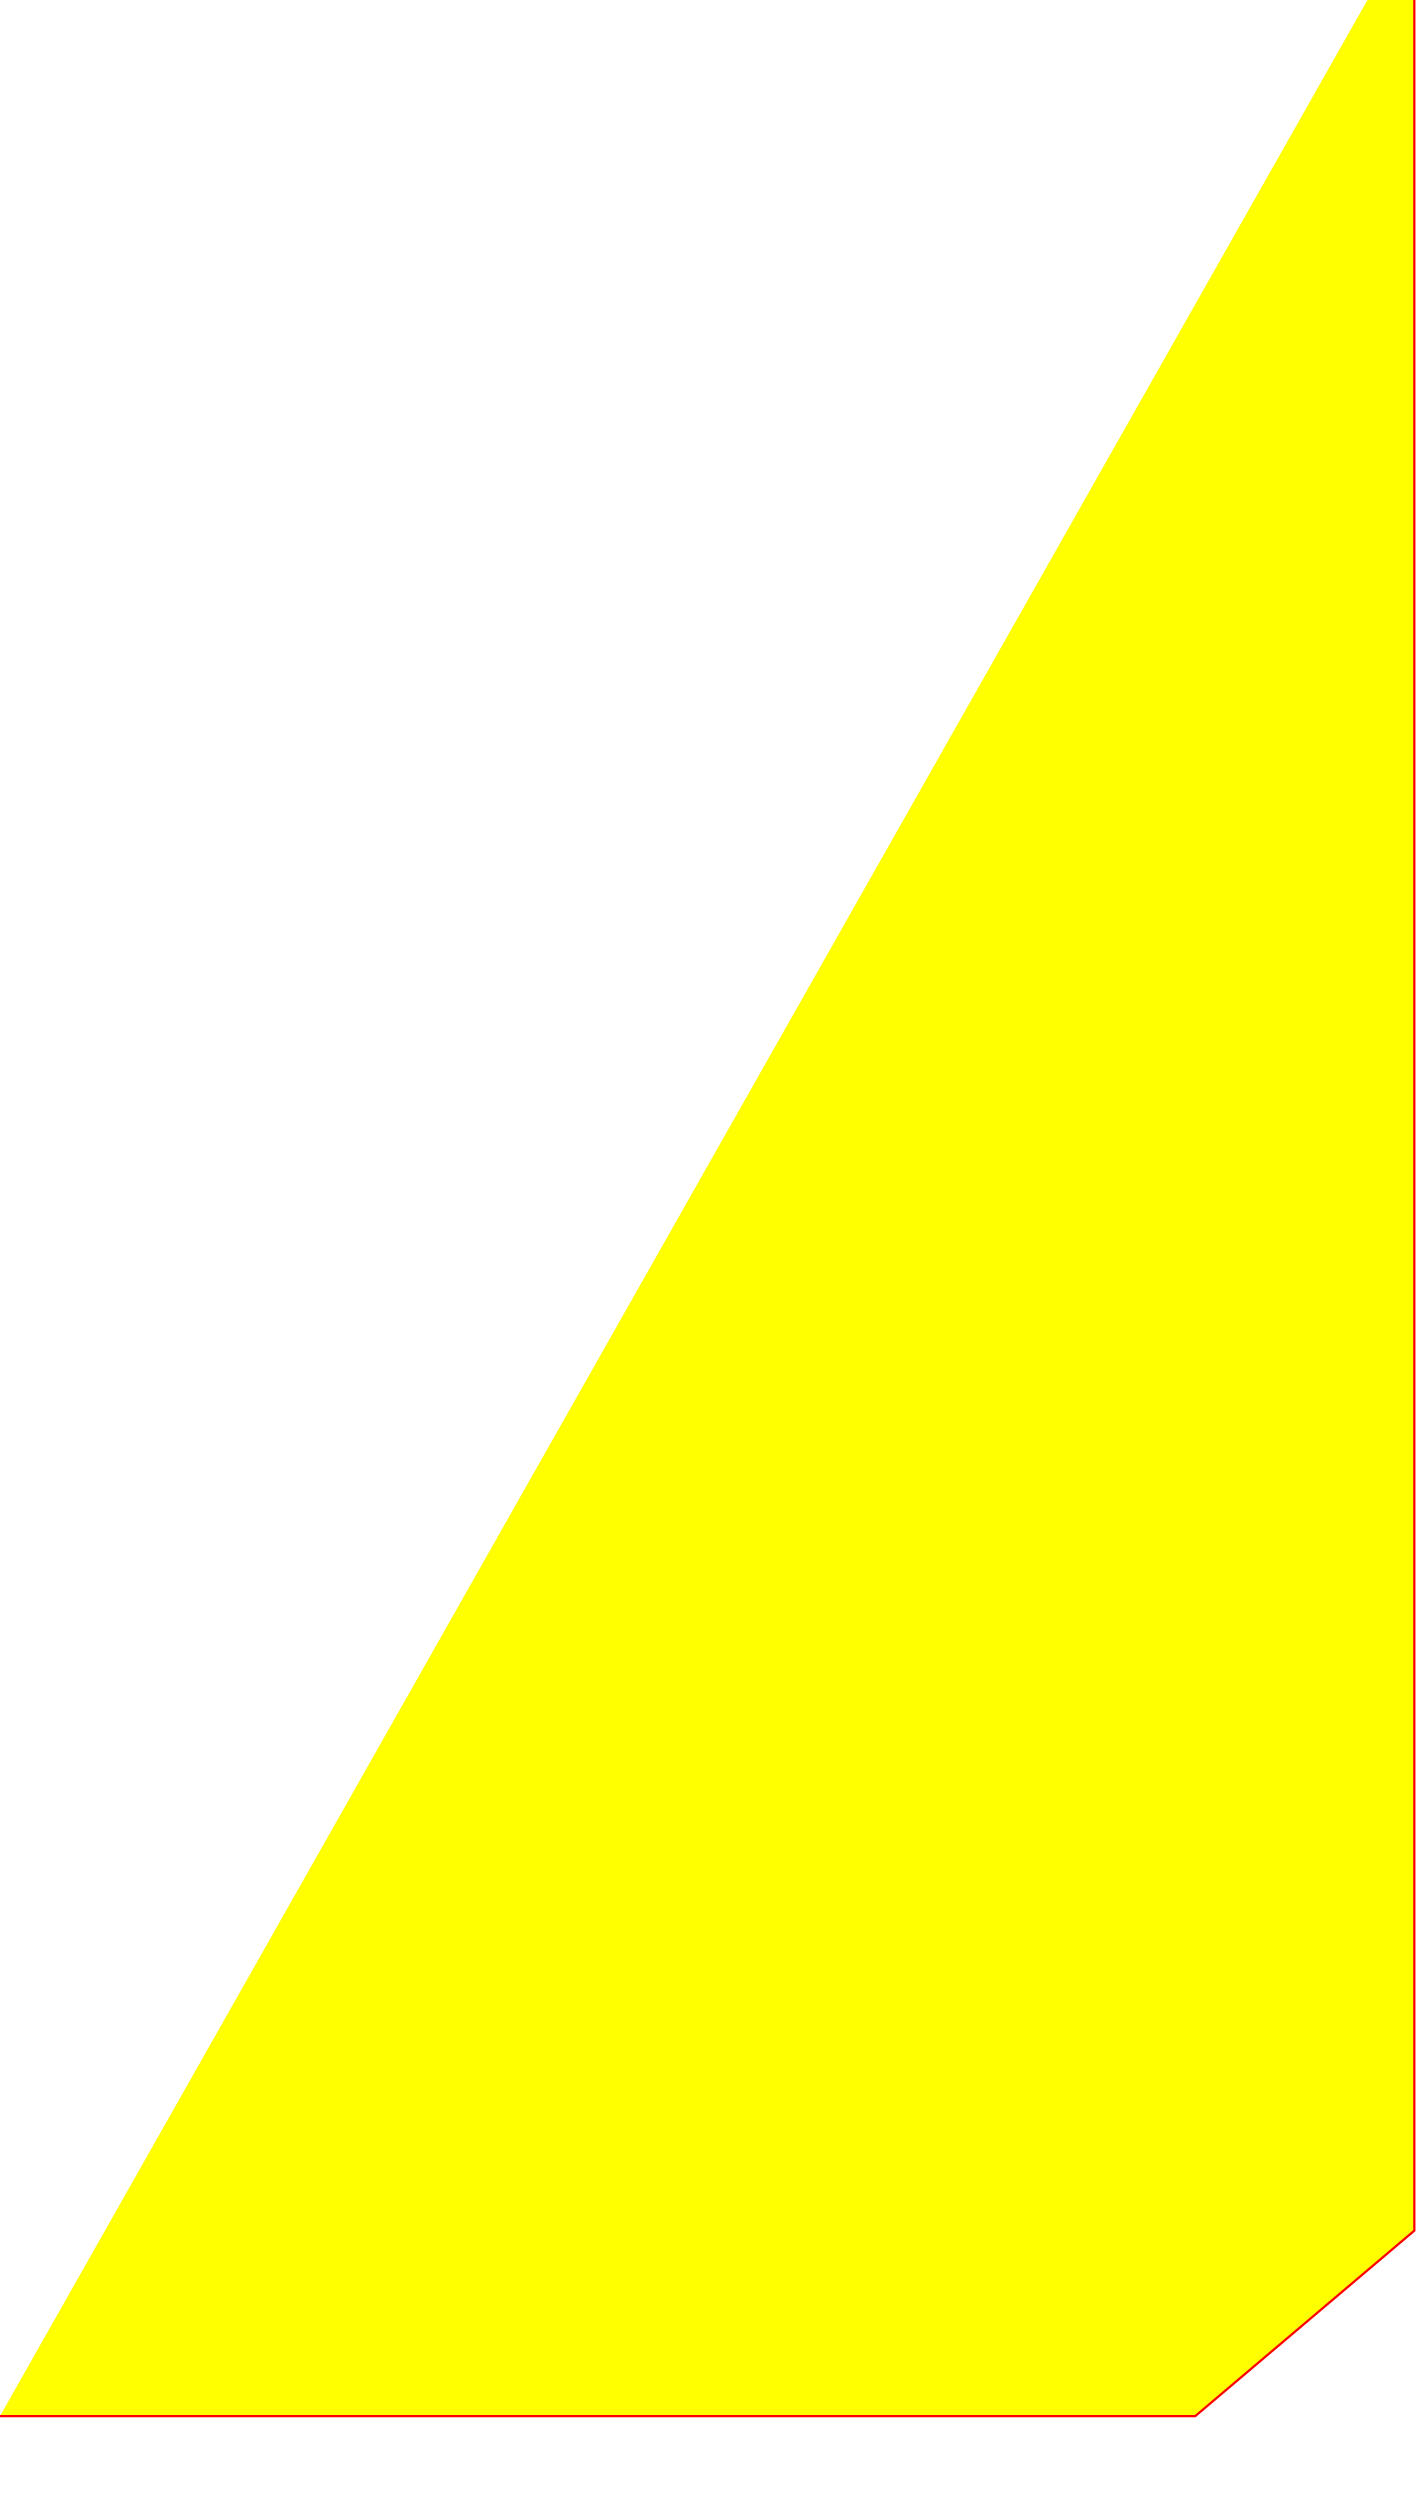
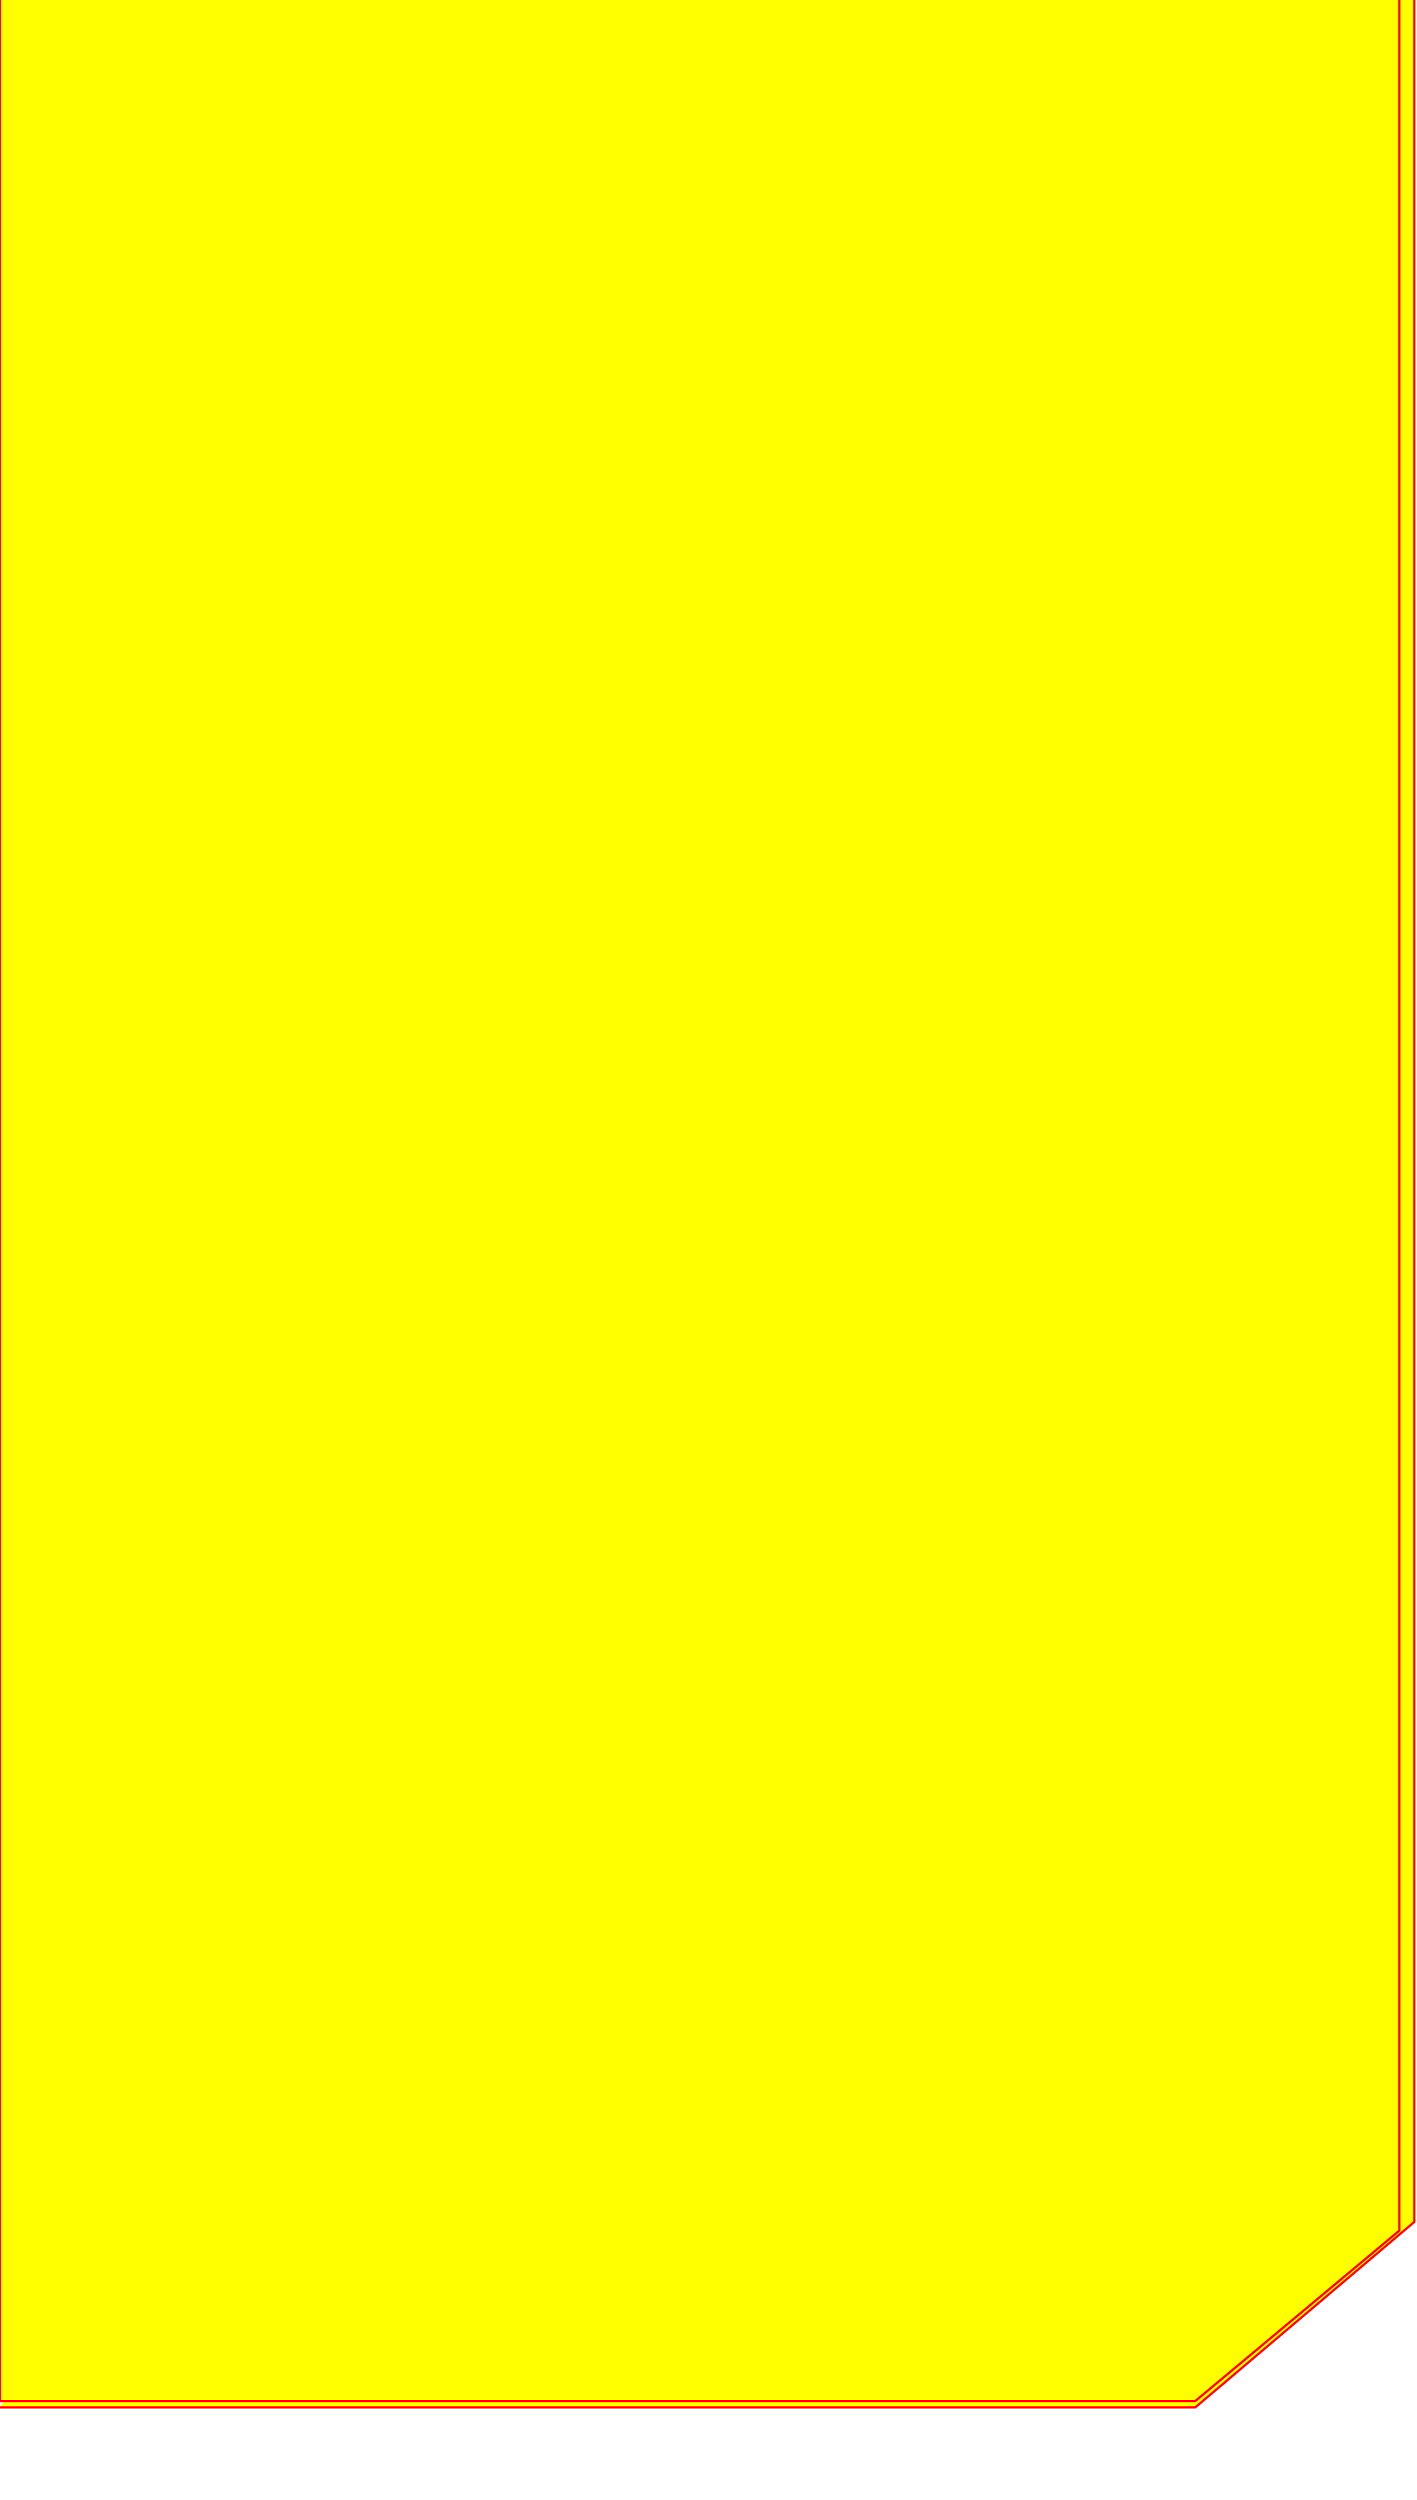
<svg xmlns="http://www.w3.org/2000/svg">
-   <polyline points="0.0,322.0 159.29,322.0 188.49,297.28 188.49,-11.03" fill="yellow" stroke="red" stroke-width="0.3" />
+   <polyline points="0.0,320.84 159.29,320.84 188.49,296.12 188.49,-12.19" fill="yellow" stroke="red" stroke-width="0.3" />
+   <polyline points="0.0,-12.19 0.0,320.0 159.29,320.0 186.49,297.28 186.49,-11.03" fill="yellow" stroke="red" stroke-width="0.3" />
</svg>
